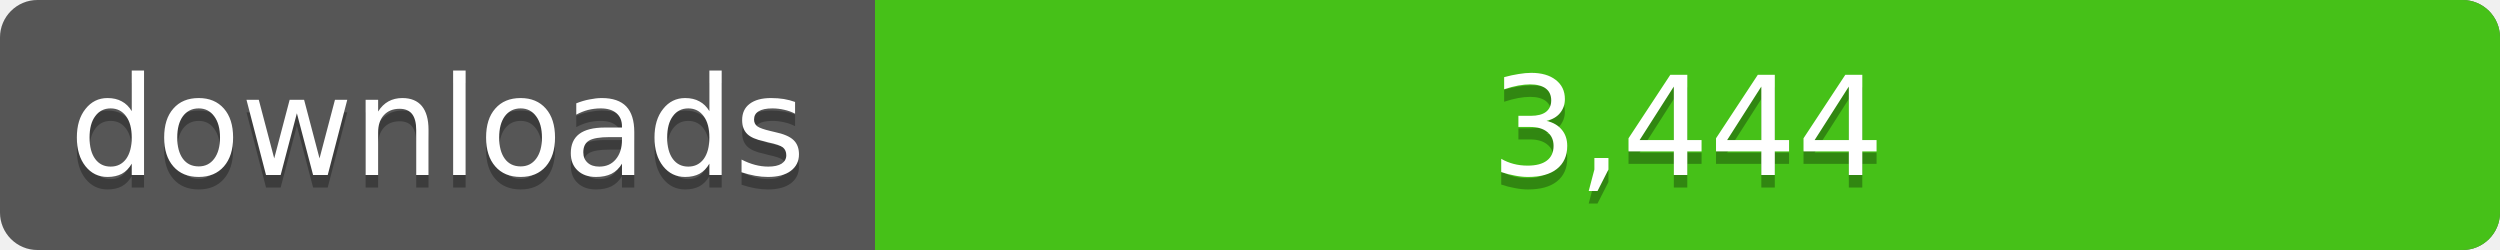
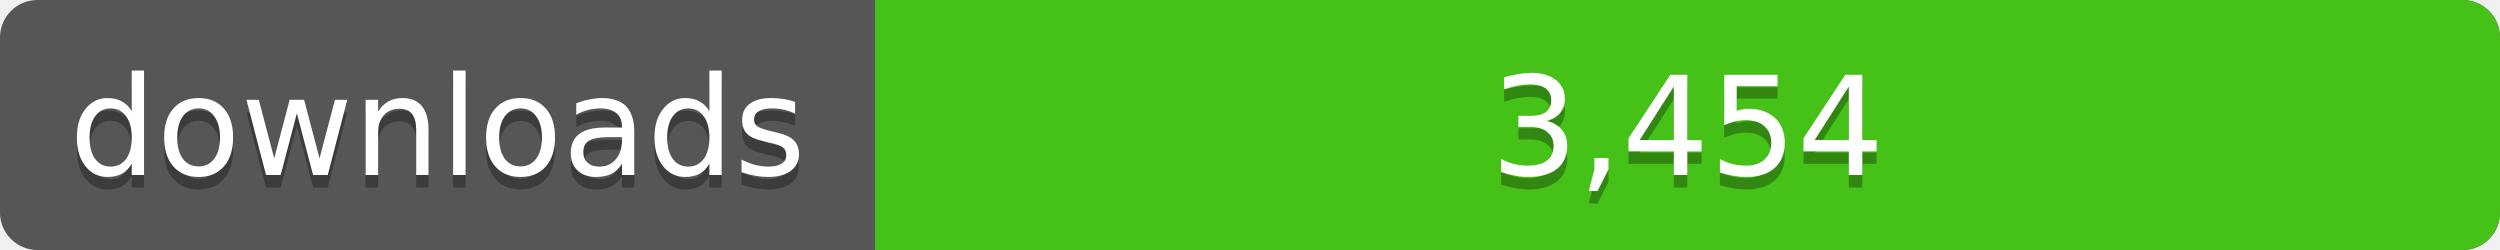
<svg xmlns="http://www.w3.org/2000/svg" width="200" height="20">
  <linearGradient id="a" x2="0" y2="100%%">
    <stop offset="0" stop-color="#bbb" stop-opacity=".1" />
    <stop offset="1" stop-opacity=".1" />
  </linearGradient>
  <rect rx="3" width="200" height="20" fill="#555" />
  <rect rx="3" x="70" width="130" height="20" fill="#4c1" />
  <path fill="#4c1" d="M70 0h4v20h-4z" />
  <rect rx="3" width="200" height="20" fill="url(#a)" />
  <g fill="#fff" text-anchor="middle" font-family="DejaVu Sans,Verdana,Geneva,sans-serif" font-size="11">
    <text x="35" y="15" fill="#010101" fill-opacity=".3">downloads</text>
    <text x="35" y="14">downloads</text>
-     <text x="135" y="15" fill="#010101" fill-opacity=".3">3,444</text>
-     <text x="135" y="14">3,444</text>
+     <text x="135" y="15" fill="#010101" fill-opacity=".3">3,454</text>
+     <text x="135" y="14">3,454</text>
  </g>
</svg>
